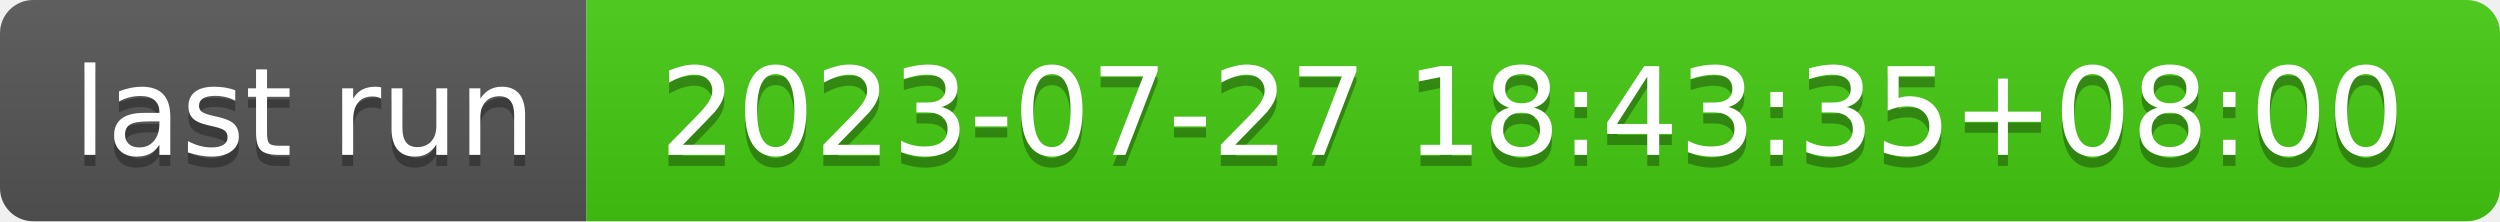
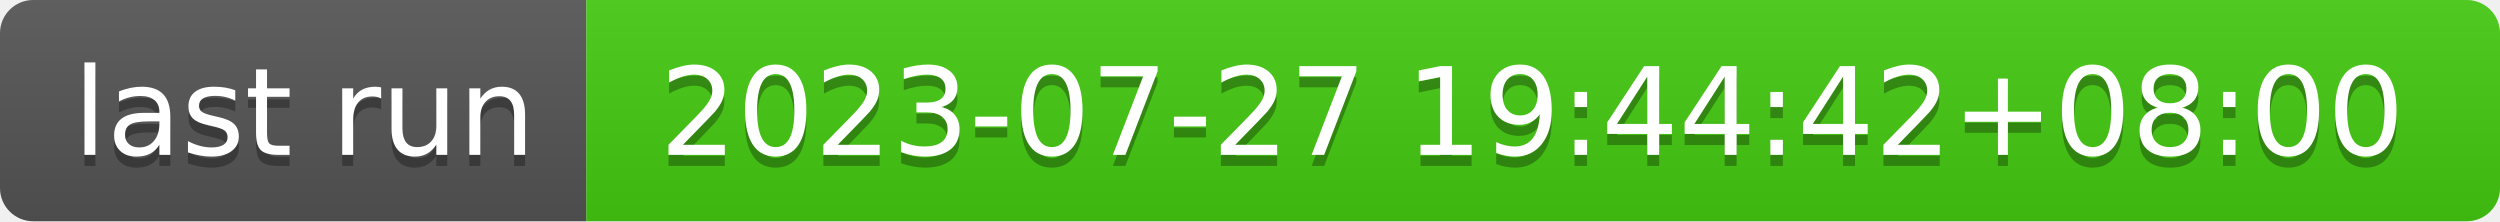
- <svg xmlns="http://www.w3.org/2000/svg" width="226" height="20" role="img" aria-label="last run: 2023-07-27 18:43:35+08:00">
+ <svg xmlns="http://www.w3.org/2000/svg" width="226" height="20" role="img" aria-label="last run: 2023-07-27 19:44:42+08:00">
  <linearGradient id="s" x2="0" y2="100%">
    <stop offset="0" stop-color="#bbb" stop-opacity=".1" />
    <stop offset="1" stop-opacity=".1" />
  </linearGradient>
  <clipPath id="r">
    <rect width="226" height="20" rx="3" fill="#fff" />
  </clipPath>
  <g clip-path="url(#r)">
    <rect width="53" height="20" fill="#555" />
    <rect x="53" width="173" height="20" fill="#4c1" />
    <rect width="226" height="20" fill="url(#s)" />
  </g>
  <g fill="#fff" text-anchor="middle" font-family="Verdana,Geneva,DejaVu Sans,sans-serif" text-rendering="geometricPrecision" font-size="110">
    <text aria-hidden="true" x="275" y="150" fill="#010101" fill-opacity=".3" transform="scale(.1)" textLength="430">last run</text>
    <text x="275" y="140" transform="scale(.1)" fill="#fff" textLength="430">last run</text>
-     <text aria-hidden="true" x="1385" y="150" fill="#010101" fill-opacity=".3" transform="scale(.1)" textLength="1630">2023-07-27 18:43:35+08:00</text>
-     <text x="1385" y="140" transform="scale(.1)" fill="#fff" textLength="1630">2023-07-27 18:43:35+08:00</text>
+     <text aria-hidden="true" x="1385" y="150" fill="#010101" fill-opacity=".3" transform="scale(.1)" textLength="1630">2023-07-27 19:44:42+08:00</text>
+     <text x="1385" y="140" transform="scale(.1)" fill="#fff" textLength="1630">2023-07-27 19:44:42+08:00</text>
  </g>
</svg>
